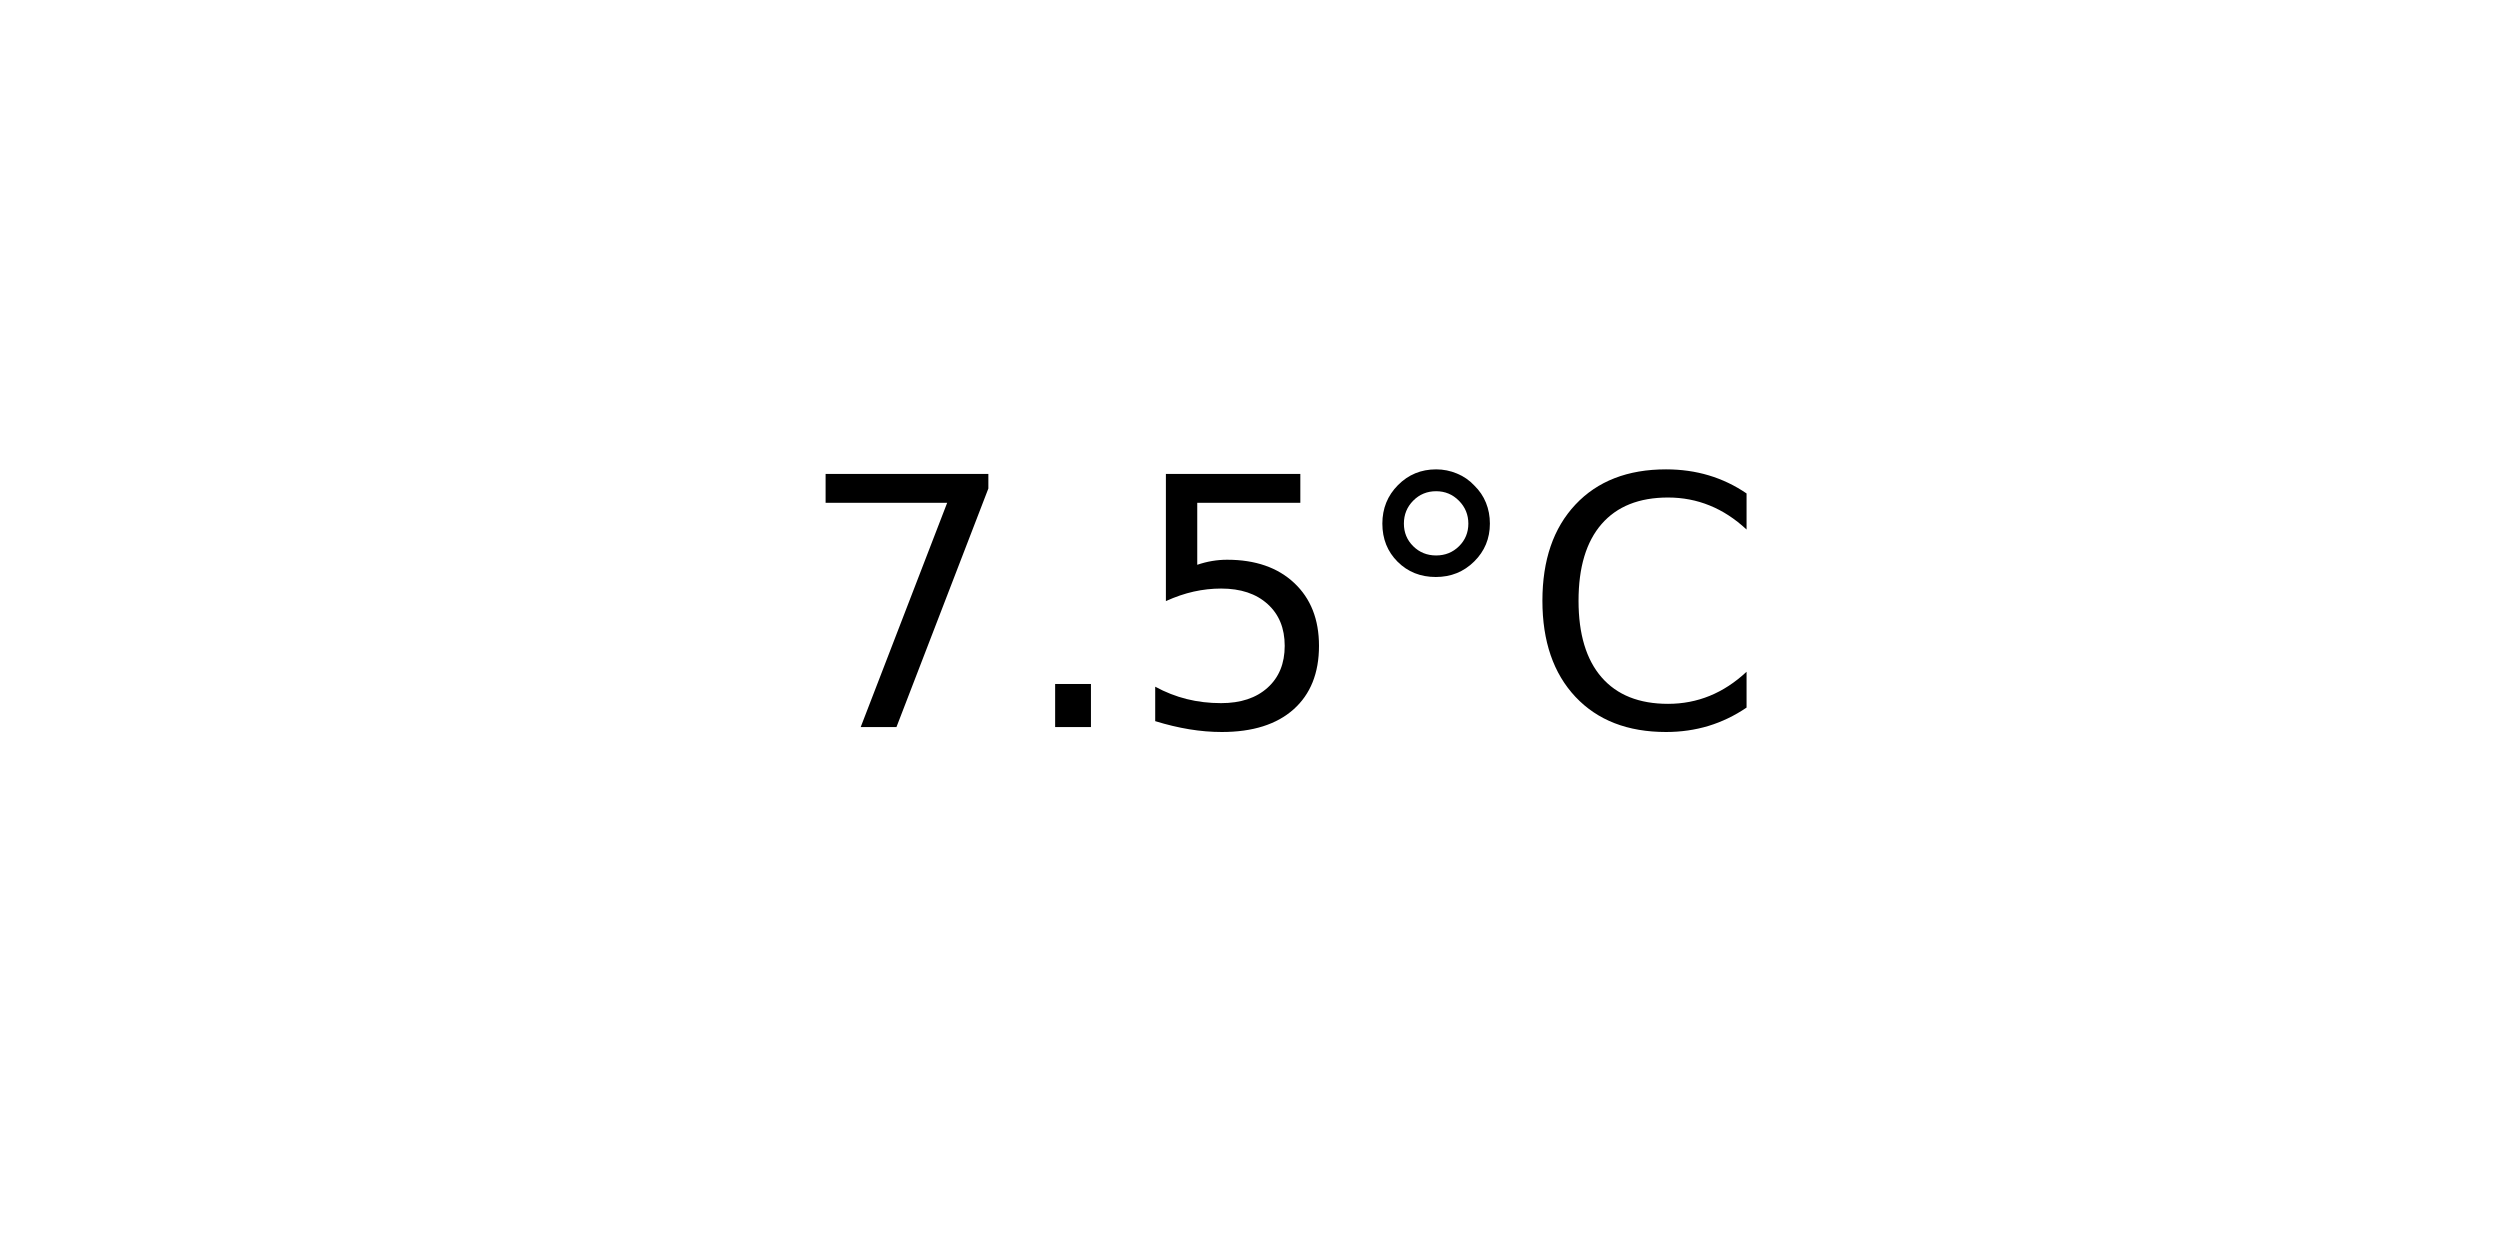
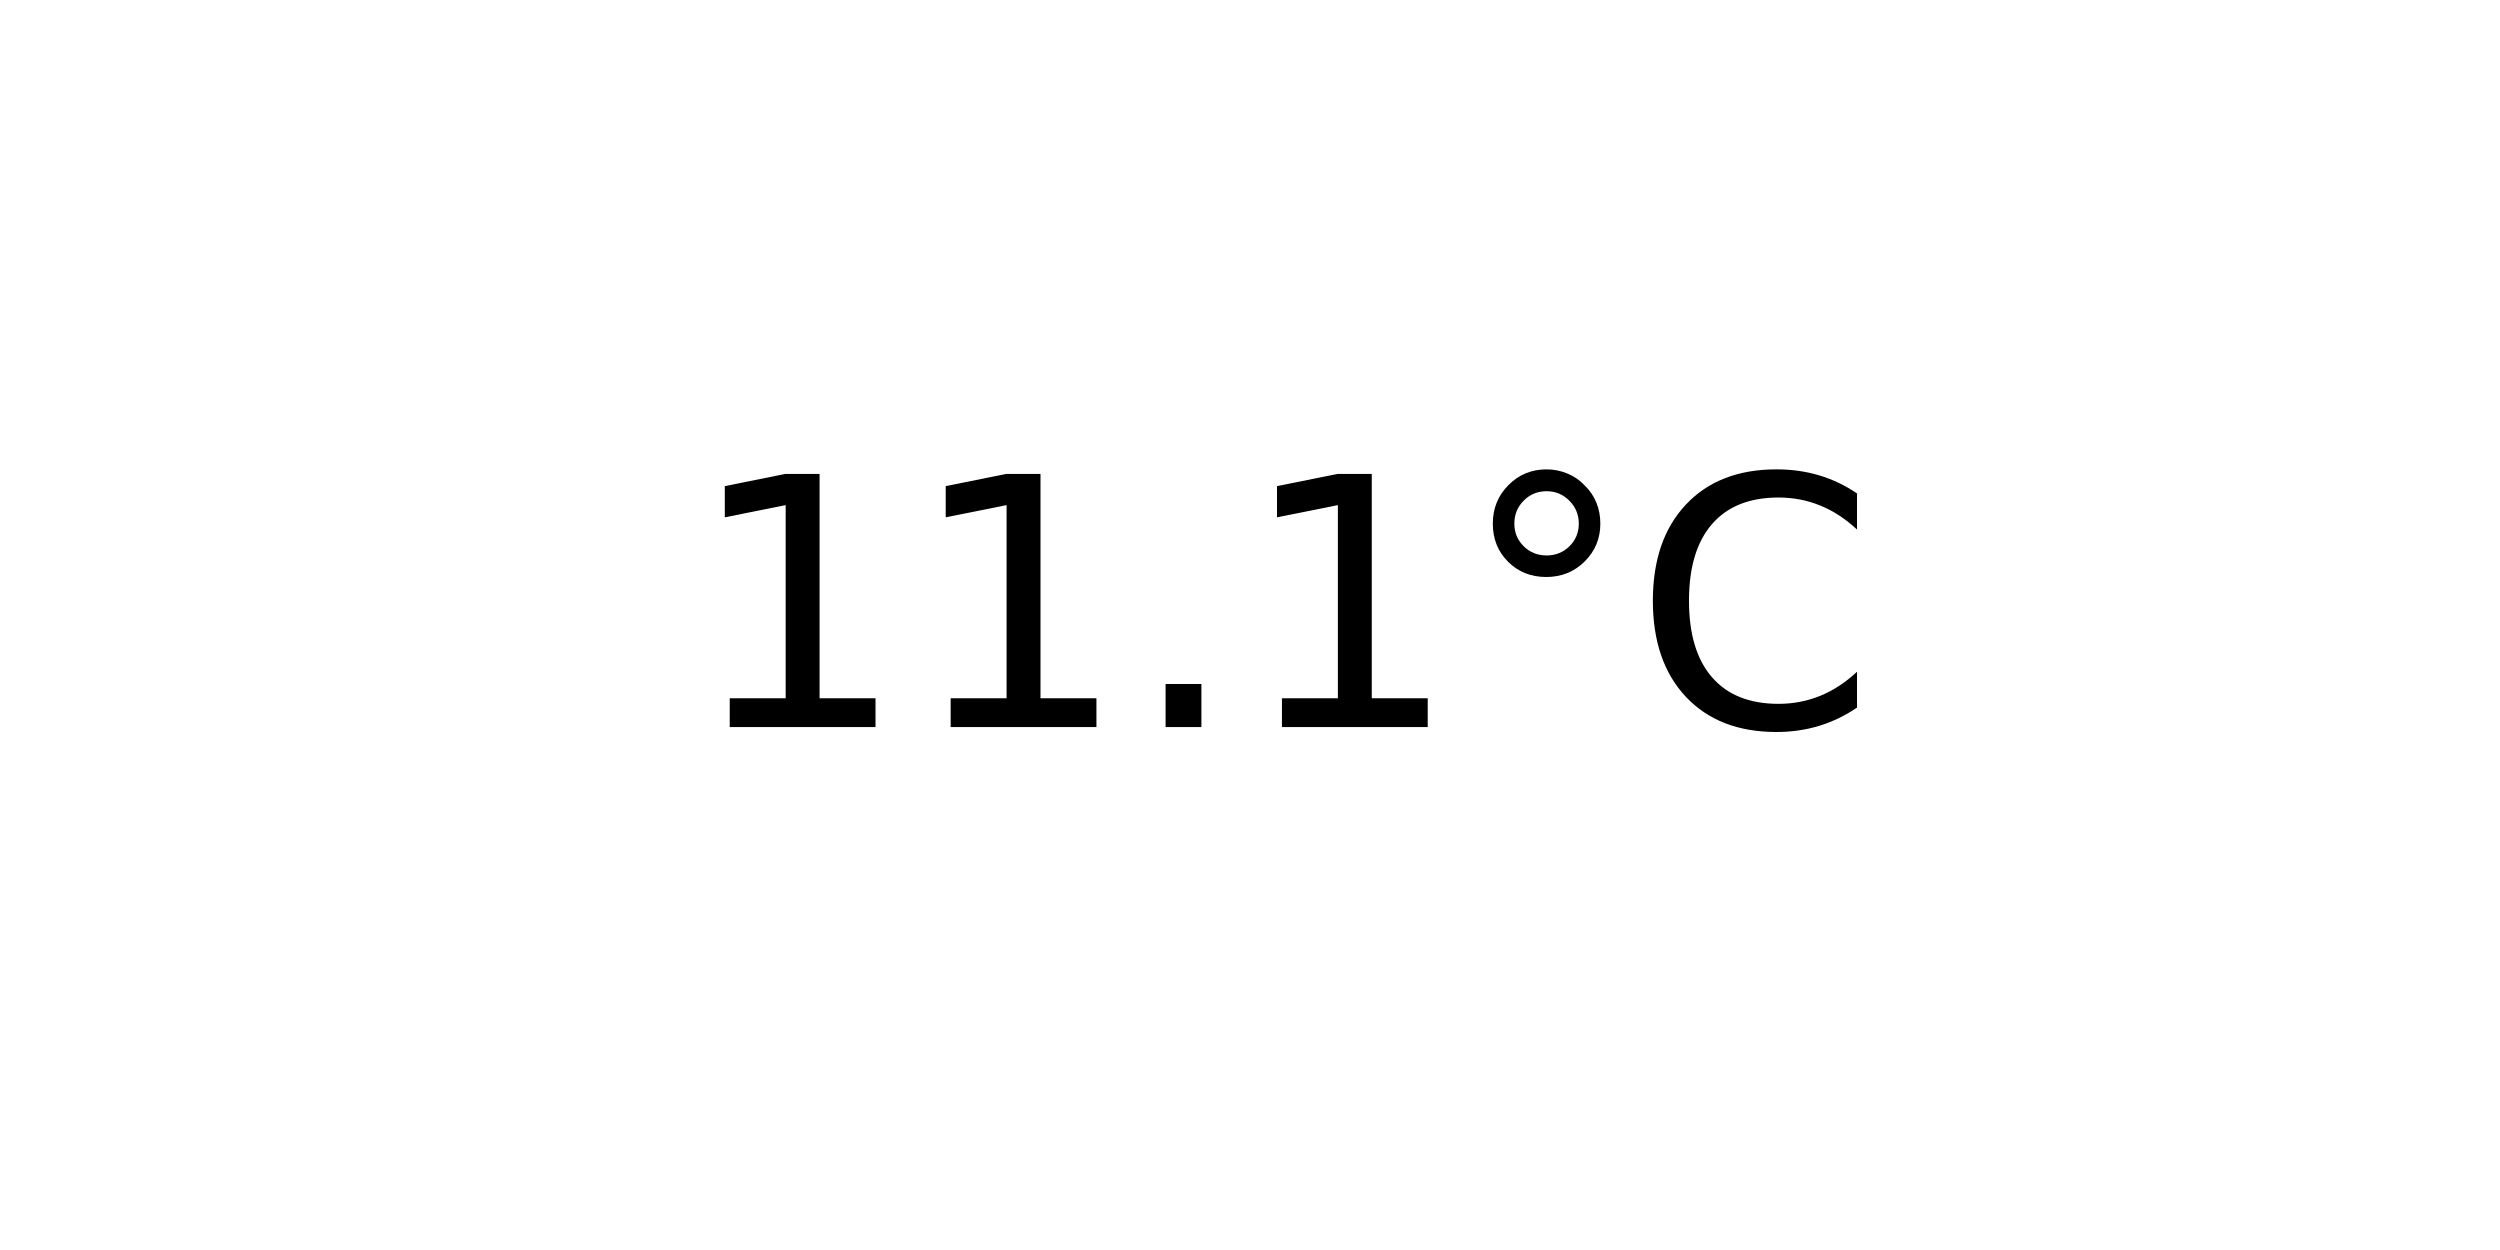
<svg xmlns="http://www.w3.org/2000/svg" xmlns:xlink="http://www.w3.org/1999/xlink" width="72pt" height="36pt" viewBox="0 0 72 36" version="1.1">
  <defs>
    <style type="text/css">*{stroke-linejoin: round; stroke-linecap: butt}</style>
  </defs>
  <g id="figure_1">
    <g id="axes_1">
      <g id="text_1">
-         <g transform="translate(22.95703 20.93937) scale(0.1 -0.1)">
+         <g transform="translate(19.77578 20.93937) scale(0.1 -0.1)">
          <defs>
-             <path id="DejaVuSans-37" d="M 525 4666  L 3525 4666  L 3525 4397  L 1831 0  L 1172 0  L 2766 4134  L 525 4134  L 525 4666  z " transform="scale(0.015625)" />
+             <path id="DejaVuSans-31" d="M 794 531  L 1825 531  L 1825 4091  L 703 3866  L 703 4441  L 1819 4666  L 2450 4666  L 2450 531  L 3481 531  L 3481 0  L 794 0  L 794 531  z " transform="scale(0.015625)" />
            <path id="DejaVuSans-2e" d="M 684 794  L 1344 794  L 1344 0  L 684 0  L 684 794  z " transform="scale(0.015625)" />
-             <path id="DejaVuSans-35" d="M 691 4666  L 3169 4666  L 3169 4134  L 1269 4134  L 1269 2991  Q 1406 3038 1543 3061  Q 1681 3084 1819 3084  Q 2600 3084 3056 2656  Q 3513 2228 3513 1497  Q 3513 744 3044 326  Q 2575 -91 1722 -91  Q 1428 -91 1123 -41  Q 819 9 494 109  L 494 744  Q 775 591 1075 516  Q 1375 441 1709 441  Q 2250 441 2565 725  Q 2881 1009 2881 1497  Q 2881 1984 2565 2268  Q 2250 2553 1709 2553  Q 1456 2553 1204 2497  Q 953 2441 691 2322  L 691 4666  z " transform="scale(0.015625)" />
            <path id="DejaVuSans-b0" d="M 1600 4347  Q 1350 4347 1178 4173  Q 1006 4000 1006 3750  Q 1006 3503 1178 3333  Q 1350 3163 1600 3163  Q 1850 3163 2022 3333  Q 2194 3503 2194 3750  Q 2194 3997 2020 4172  Q 1847 4347 1600 4347  z M 1600 4750  Q 1800 4750 1984 4673  Q 2169 4597 2303 4453  Q 2447 4313 2519 4134  Q 2591 3956 2591 3750  Q 2591 3338 2302 3052  Q 2013 2766 1594 2766  Q 1172 2766 890 3047  Q 609 3328 609 3750  Q 609 4169 896 4459  Q 1184 4750 1600 4750  z " transform="scale(0.015625)" />
            <path id="DejaVuSans-43" d="M 4122 4306  L 4122 3641  Q 3803 3938 3442 4084  Q 3081 4231 2675 4231  Q 1875 4231 1450 3742  Q 1025 3253 1025 2328  Q 1025 1406 1450 917  Q 1875 428 2675 428  Q 3081 428 3442 575  Q 3803 722 4122 1019  L 4122 359  Q 3791 134 3420 21  Q 3050 -91 2638 -91  Q 1578 -91 968 557  Q 359 1206 359 2328  Q 359 3453 968 4101  Q 1578 4750 2638 4750  Q 3056 4750 3426 4639  Q 3797 4528 4122 4306  z " transform="scale(0.015625)" />
          </defs>
-           <use xlink:href="#DejaVuSans-37" />
-           <use xlink:href="#DejaVuSans-2e" x="63.623" />
-           <use xlink:href="#DejaVuSans-35" x="95.41" />
-           <use xlink:href="#DejaVuSans-b0" x="159.033" />
-           <use xlink:href="#DejaVuSans-43" x="209.033" />
+           <use xlink:href="#DejaVuSans-31" />
+           <use xlink:href="#DejaVuSans-31" x="63.623" />
+           <use xlink:href="#DejaVuSans-2e" x="127.246" />
+           <use xlink:href="#DejaVuSans-31" x="159.033" />
+           <use xlink:href="#DejaVuSans-b0" x="222.656" />
+           <use xlink:href="#DejaVuSans-43" x="272.656" />
        </g>
      </g>
    </g>
  </g>
</svg>
